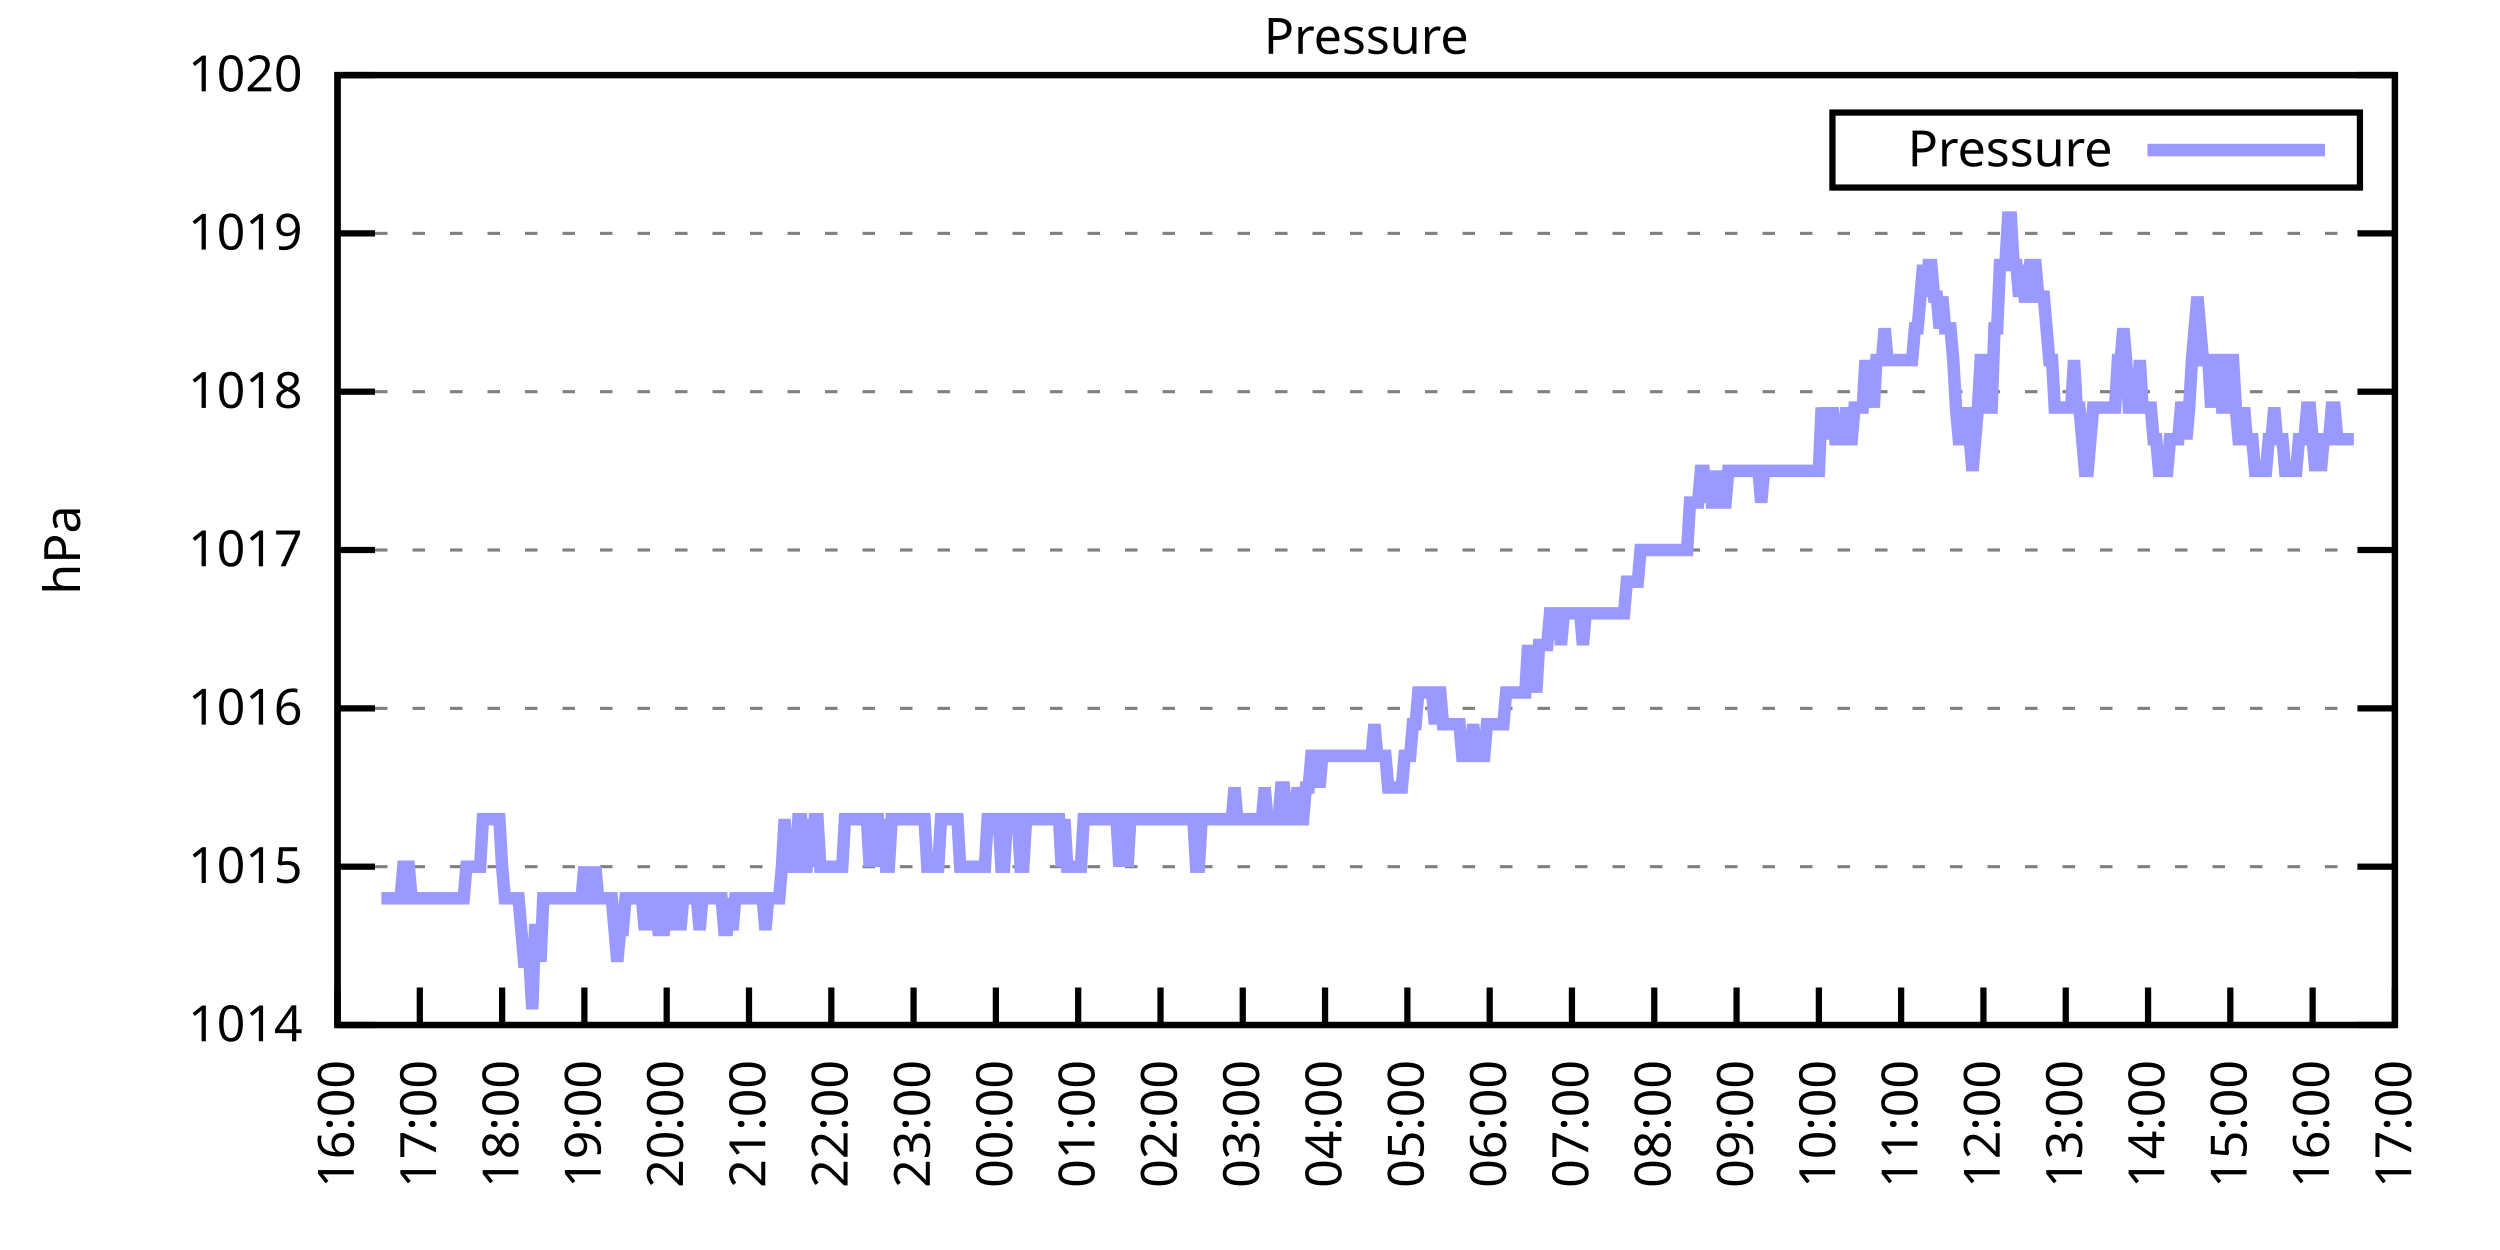
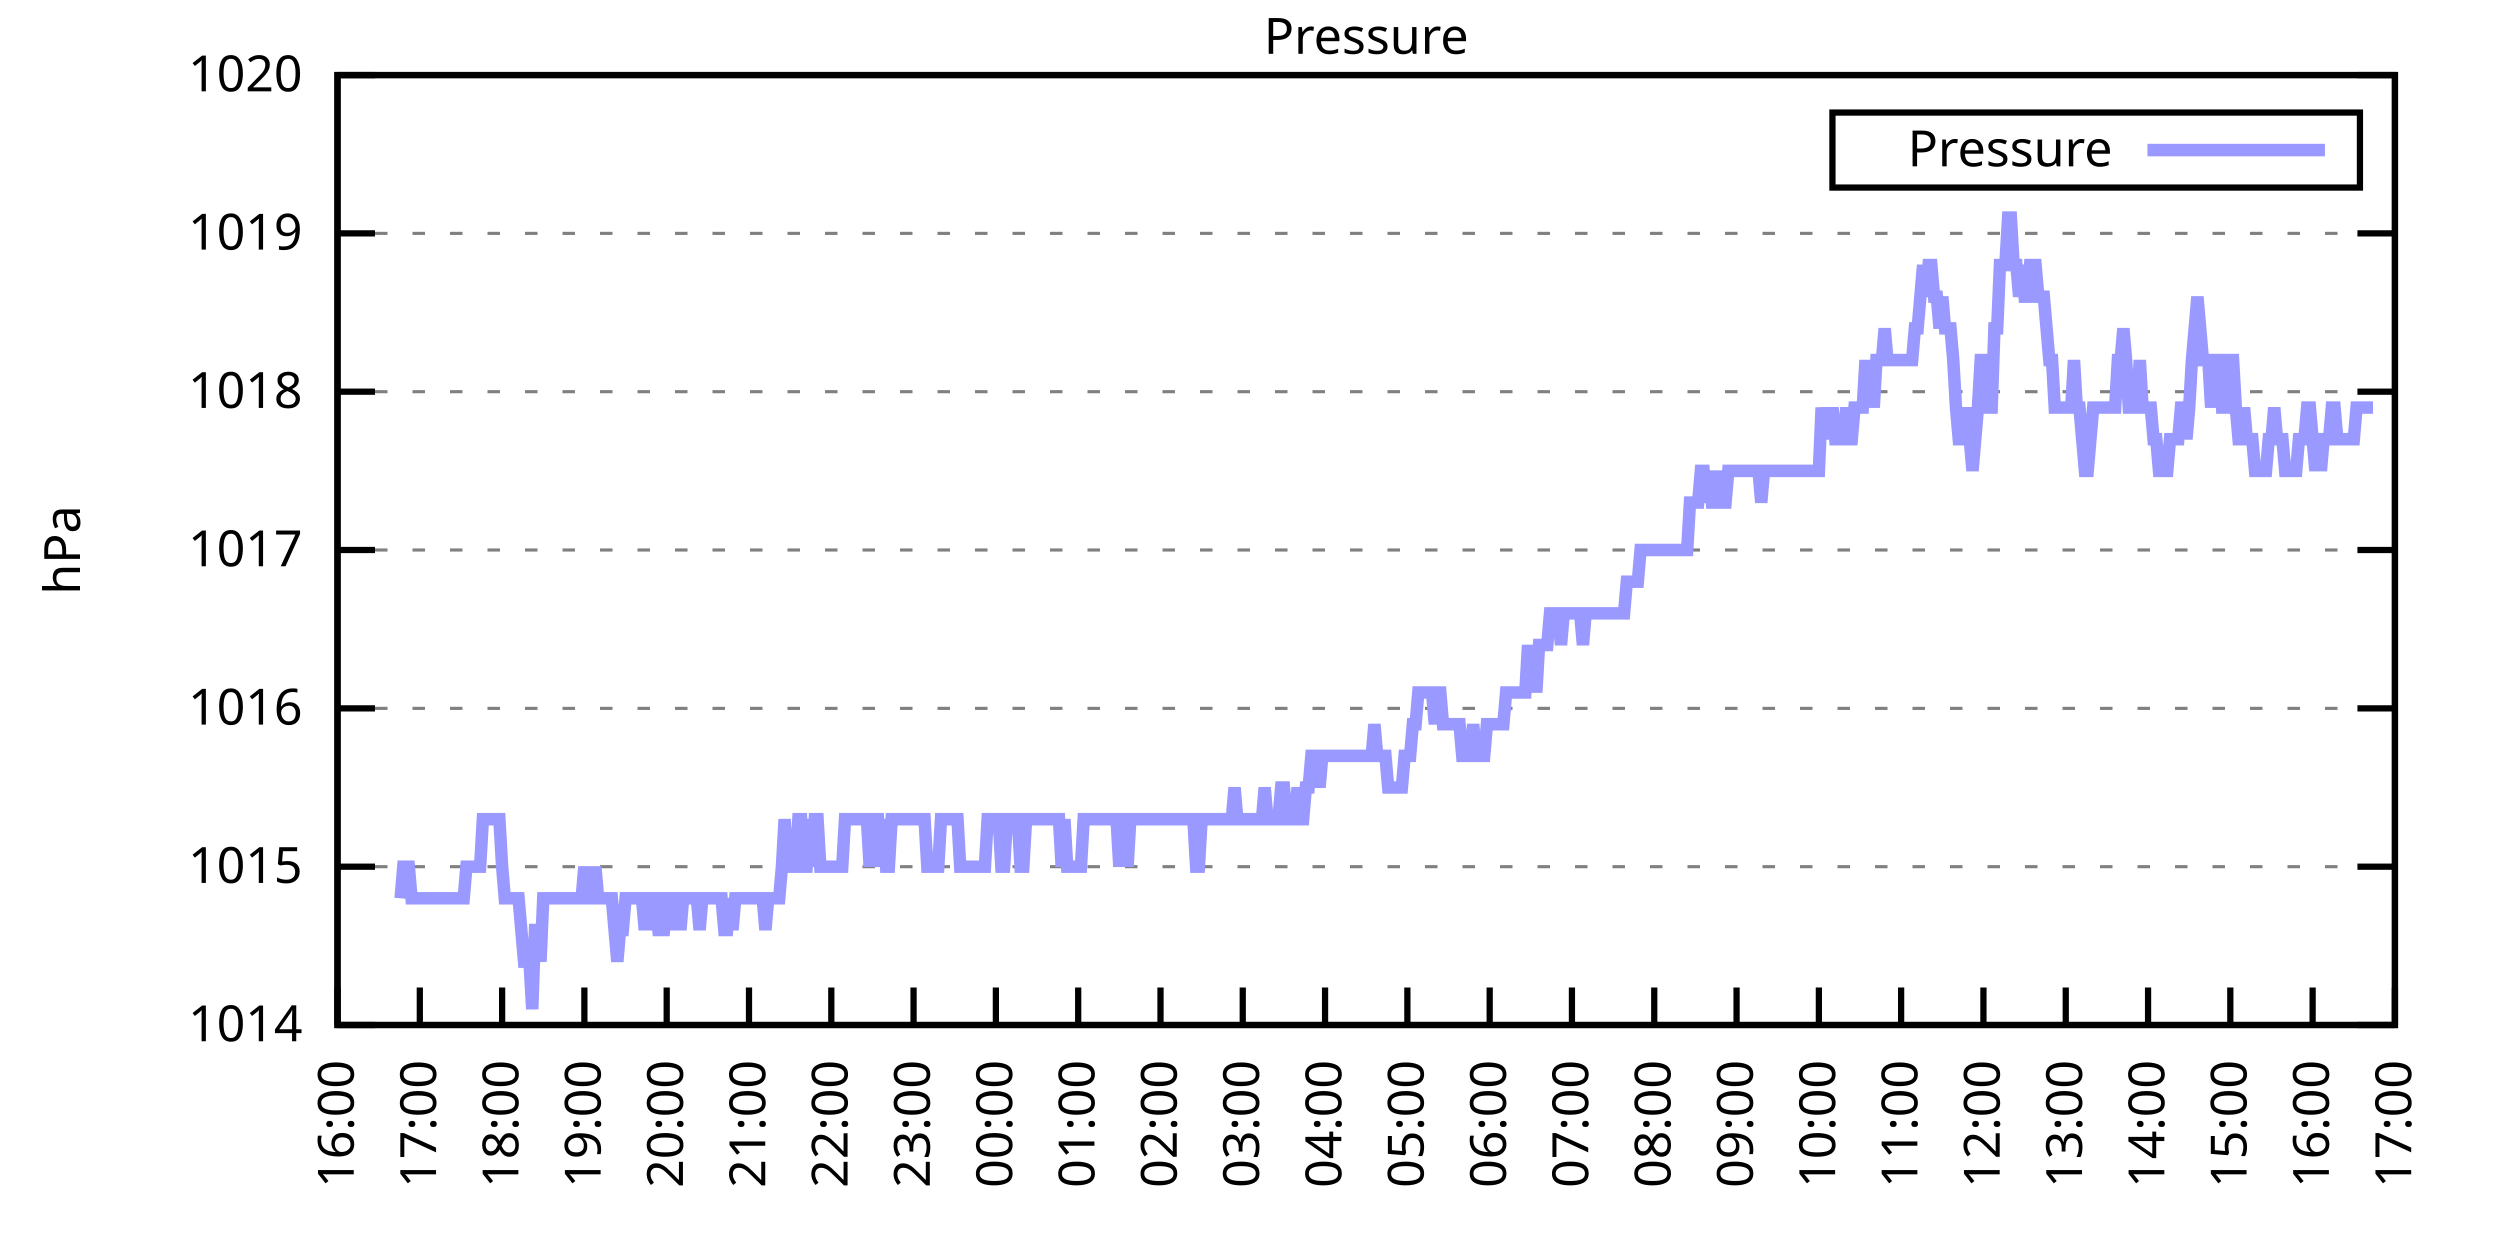
<svg xmlns="http://www.w3.org/2000/svg" xmlns:xlink="http://www.w3.org/1999/xlink" width="400" height="200" viewBox="0 0 400 200">
  <g id="gnuplot_canvas">
    <rect x="0" y="0" width="400" height="200" fill="none" />
    <defs>
      <circle id="gpDot" r="0.5" stroke-width="0.5" stroke="currentColor" />
      <path id="gpPt0" stroke-width="0.333" stroke="currentColor" d="M-1,0 h2 M0,-1 v2" />
      <path id="gpPt1" stroke-width="0.333" stroke="currentColor" d="M-1,-1 L1,1 M1,-1 L-1,1" />
      <path id="gpPt2" stroke-width="0.333" stroke="currentColor" d="M-1,0 L1,0 M0,-1 L0,1 M-1,-1 L1,1 M-1,1 L1,-1" />
      <rect id="gpPt3" stroke-width="0.333" stroke="currentColor" x="-1" y="-1" width="2" height="2" />
      <rect id="gpPt4" stroke-width="0.333" stroke="currentColor" fill="currentColor" x="-1" y="-1" width="2" height="2" />
      <circle id="gpPt5" stroke-width="0.333" stroke="currentColor" cx="0" cy="0" r="1" />
      <use xlink:href="#gpPt5" id="gpPt6" fill="currentColor" stroke="none" />
      <path id="gpPt7" stroke-width="0.333" stroke="currentColor" d="M0,-1.33 L-1.33,0.67 L1.33,0.67 z" />
      <use xlink:href="#gpPt7" id="gpPt8" fill="currentColor" stroke="none" />
      <use xlink:href="#gpPt7" id="gpPt9" stroke="currentColor" transform="rotate(180)" />
      <use xlink:href="#gpPt9" id="gpPt10" fill="currentColor" stroke="none" />
      <use xlink:href="#gpPt3" id="gpPt11" stroke="currentColor" transform="rotate(45)" />
      <use xlink:href="#gpPt11" id="gpPt12" fill="currentColor" stroke="none" />
      <path id="gpPt13" stroke-width="0.333" stroke="currentColor" d="M0,1.330 L1.265,0.411 L0.782,-1.067 L-0.782,-1.076 L-1.265,0.411 z" />
      <use xlink:href="#gpPt13" id="gpPt14" fill="currentColor" stroke="none" />
      <filter id="textbox" filterUnits="objectBoundingBox" x="0" y="0" height="1" width="1">
        <feFlood flood-color="white" flood-opacity="1" result="bgnd" />
        <feComposite in="SourceGraphic" in2="bgnd" operator="atop" />
      </filter>
      <filter id="greybox" filterUnits="objectBoundingBox" x="0" y="0" height="1" width="1">
        <feFlood flood-color="lightgrey" flood-opacity="1" result="grey" />
        <feComposite in="SourceGraphic" in2="grey" operator="atop" />
      </filter>
    </defs>
    <g fill="none" color="white" stroke="currentColor" stroke-width="1.00" stroke-linecap="butt" stroke-linejoin="miter">
</g>
    <g fill="none" color="black" stroke="currentColor" stroke-width="1.00" stroke-linecap="butt" stroke-linejoin="miter">
      <g stroke="none" shape-rendering="crispEdges">
        <polygon fill="rgb(255, 255, 255)" points="54.00,164.00 383.18,164.00 383.18,12.02 54.00,12.02 " />
      </g>
    </g>
    <g fill="none" color="black" stroke="currentColor" stroke-width="1.00" stroke-linecap="butt" stroke-linejoin="miter">
</g>
    <g fill="none" color="black" stroke="black" stroke-width="0.50" stroke-linecap="butt" stroke-linejoin="miter">
</g>
    <g fill="none" color="gray" stroke="currentColor" stroke-width="0.50" stroke-linecap="butt" stroke-linejoin="miter">
      <path stroke="gray" stroke-dasharray="2,4" class="gridline" d="M54.00,164.00 L383.19,164.00  " />
    </g>
    <g fill="none" color="gray" stroke="gray" stroke-width="1.00" stroke-linecap="butt" stroke-linejoin="miter">
</g>
    <g fill="none" color="black" stroke="currentColor" stroke-width="1.00" stroke-linecap="butt" stroke-linejoin="miter">
      <path stroke="black" d="M54.00,164.00 L60.00,164.00 M383.19,164.00 L377.19,164.00  " />
      <g transform="translate(48.40,166.60)" stroke="none" fill="black" font-family="Sans" font-size="8.00" text-anchor="end">
        <text>
          <tspan font-family="Sans"> 1014</tspan>
        </text>
      </g>
    </g>
    <g fill="none" color="black" stroke="currentColor" stroke-width="1.00" stroke-linecap="butt" stroke-linejoin="miter">
</g>
    <g fill="none" color="black" stroke="black" stroke-width="0.50" stroke-linecap="butt" stroke-linejoin="miter">
</g>
    <g fill="none" color="gray" stroke="currentColor" stroke-width="0.50" stroke-linecap="butt" stroke-linejoin="miter">
      <path stroke="gray" stroke-dasharray="2,4" class="gridline" d="M54.00,138.67 L383.19,138.67  " />
    </g>
    <g fill="none" color="gray" stroke="gray" stroke-width="1.00" stroke-linecap="butt" stroke-linejoin="miter">
</g>
    <g fill="none" color="black" stroke="currentColor" stroke-width="1.00" stroke-linecap="butt" stroke-linejoin="miter">
      <path stroke="black" d="M54.00,138.67 L60.00,138.67 M383.19,138.67 L377.19,138.67  " />
      <g transform="translate(48.40,141.27)" stroke="none" fill="black" font-family="Sans" font-size="8.00" text-anchor="end">
        <text>
          <tspan font-family="Sans"> 1015</tspan>
        </text>
      </g>
    </g>
    <g fill="none" color="black" stroke="currentColor" stroke-width="1.00" stroke-linecap="butt" stroke-linejoin="miter">
</g>
    <g fill="none" color="black" stroke="black" stroke-width="0.50" stroke-linecap="butt" stroke-linejoin="miter">
</g>
    <g fill="none" color="gray" stroke="currentColor" stroke-width="0.50" stroke-linecap="butt" stroke-linejoin="miter">
      <path stroke="gray" stroke-dasharray="2,4" class="gridline" d="M54.00,113.34 L383.19,113.34  " />
    </g>
    <g fill="none" color="gray" stroke="gray" stroke-width="1.00" stroke-linecap="butt" stroke-linejoin="miter">
</g>
    <g fill="none" color="black" stroke="currentColor" stroke-width="1.00" stroke-linecap="butt" stroke-linejoin="miter">
      <path stroke="black" d="M54.00,113.34 L60.00,113.34 M383.19,113.34 L377.19,113.34  " />
      <g transform="translate(48.40,115.94)" stroke="none" fill="black" font-family="Sans" font-size="8.00" text-anchor="end">
        <text>
          <tspan font-family="Sans"> 1016</tspan>
        </text>
      </g>
    </g>
    <g fill="none" color="black" stroke="currentColor" stroke-width="1.00" stroke-linecap="butt" stroke-linejoin="miter">
</g>
    <g fill="none" color="black" stroke="black" stroke-width="0.50" stroke-linecap="butt" stroke-linejoin="miter">
</g>
    <g fill="none" color="gray" stroke="currentColor" stroke-width="0.50" stroke-linecap="butt" stroke-linejoin="miter">
      <path stroke="gray" stroke-dasharray="2,4" class="gridline" d="M54.00,88.00 L383.19,88.00  " />
    </g>
    <g fill="none" color="gray" stroke="gray" stroke-width="1.00" stroke-linecap="butt" stroke-linejoin="miter">
</g>
    <g fill="none" color="black" stroke="currentColor" stroke-width="1.00" stroke-linecap="butt" stroke-linejoin="miter">
      <path stroke="black" d="M54.00,88.00 L60.00,88.00 M383.19,88.00 L377.19,88.00  " />
      <g transform="translate(48.40,90.60)" stroke="none" fill="black" font-family="Sans" font-size="8.00" text-anchor="end">
        <text>
          <tspan font-family="Sans"> 1017</tspan>
        </text>
      </g>
    </g>
    <g fill="none" color="black" stroke="currentColor" stroke-width="1.00" stroke-linecap="butt" stroke-linejoin="miter">
</g>
    <g fill="none" color="black" stroke="black" stroke-width="0.50" stroke-linecap="butt" stroke-linejoin="miter">
</g>
    <g fill="none" color="gray" stroke="currentColor" stroke-width="0.50" stroke-linecap="butt" stroke-linejoin="miter">
      <path stroke="gray" stroke-dasharray="2,4" class="gridline" d="M54.00,62.67 L383.19,62.67  " />
    </g>
    <g fill="none" color="gray" stroke="gray" stroke-width="1.00" stroke-linecap="butt" stroke-linejoin="miter">
</g>
    <g fill="none" color="black" stroke="currentColor" stroke-width="1.00" stroke-linecap="butt" stroke-linejoin="miter">
      <path stroke="black" d="M54.00,62.67 L60.00,62.67 M383.19,62.67 L377.19,62.67  " />
      <g transform="translate(48.40,65.27)" stroke="none" fill="black" font-family="Sans" font-size="8.00" text-anchor="end">
        <text>
          <tspan font-family="Sans"> 1018</tspan>
        </text>
      </g>
    </g>
    <g fill="none" color="black" stroke="currentColor" stroke-width="1.00" stroke-linecap="butt" stroke-linejoin="miter">
</g>
    <g fill="none" color="black" stroke="black" stroke-width="0.50" stroke-linecap="butt" stroke-linejoin="miter">
</g>
    <g fill="none" color="gray" stroke="currentColor" stroke-width="0.50" stroke-linecap="butt" stroke-linejoin="miter">
      <path stroke="gray" stroke-dasharray="2,4" class="gridline" d="M54.00,37.34 L383.19,37.34  " />
    </g>
    <g fill="none" color="gray" stroke="gray" stroke-width="1.00" stroke-linecap="butt" stroke-linejoin="miter">
</g>
    <g fill="none" color="black" stroke="currentColor" stroke-width="1.00" stroke-linecap="butt" stroke-linejoin="miter">
      <path stroke="black" d="M54.00,37.34 L60.00,37.34 M383.19,37.34 L377.19,37.34  " />
      <g transform="translate(48.40,39.94)" stroke="none" fill="black" font-family="Sans" font-size="8.00" text-anchor="end">
        <text>
          <tspan font-family="Sans"> 1019</tspan>
        </text>
      </g>
    </g>
    <g fill="none" color="black" stroke="currentColor" stroke-width="1.00" stroke-linecap="butt" stroke-linejoin="miter">
</g>
    <g fill="none" color="black" stroke="black" stroke-width="0.50" stroke-linecap="butt" stroke-linejoin="miter">
</g>
    <g fill="none" color="gray" stroke="currentColor" stroke-width="0.50" stroke-linecap="butt" stroke-linejoin="miter">
      <path stroke="gray" stroke-dasharray="2,4" class="gridline" d="M54.00,12.01 L383.19,12.01  " />
    </g>
    <g fill="none" color="gray" stroke="gray" stroke-width="1.00" stroke-linecap="butt" stroke-linejoin="miter">
</g>
    <g fill="none" color="black" stroke="currentColor" stroke-width="1.00" stroke-linecap="butt" stroke-linejoin="miter">
      <path stroke="black" d="M54.00,12.01 L60.00,12.01 M383.19,12.01 L377.19,12.01  " />
      <g transform="translate(48.40,14.61)" stroke="none" fill="black" font-family="Sans" font-size="8.00" text-anchor="end">
        <text>
          <tspan font-family="Sans"> 1020</tspan>
        </text>
      </g>
    </g>
    <g fill="none" color="black" stroke="currentColor" stroke-width="1.00" stroke-linecap="butt" stroke-linejoin="miter">
      <path stroke="black" d="M54.00,164.00 L54.00,158.00  " />
      <g transform="translate(56.60,169.60) rotate(270.00)" stroke="none" fill="black" font-family="Sans" font-size="8.00" text-anchor="end">
        <text>
          <tspan font-family="Sans">16:00</tspan>
        </text>
      </g>
    </g>
    <g fill="none" color="black" stroke="currentColor" stroke-width="1.00" stroke-linecap="butt" stroke-linejoin="miter">
      <path stroke="black" d="M67.17,164.00 L67.17,158.00  " />
      <g transform="translate(69.77,169.60) rotate(270.00)" stroke="none" fill="black" font-family="Sans" font-size="8.00" text-anchor="end">
        <text>
          <tspan font-family="Sans">17:00</tspan>
        </text>
      </g>
    </g>
    <g fill="none" color="black" stroke="currentColor" stroke-width="1.00" stroke-linecap="butt" stroke-linejoin="miter">
      <path stroke="black" d="M80.34,164.00 L80.34,158.00  " />
      <g transform="translate(82.94,169.60) rotate(270.00)" stroke="none" fill="black" font-family="Sans" font-size="8.00" text-anchor="end">
        <text>
          <tspan font-family="Sans">18:00</tspan>
        </text>
      </g>
    </g>
    <g fill="none" color="black" stroke="currentColor" stroke-width="1.00" stroke-linecap="butt" stroke-linejoin="miter">
      <path stroke="black" d="M93.50,164.00 L93.50,158.00  " />
      <g transform="translate(96.10,169.60) rotate(270.00)" stroke="none" fill="black" font-family="Sans" font-size="8.00" text-anchor="end">
        <text>
          <tspan font-family="Sans">19:00</tspan>
        </text>
      </g>
    </g>
    <g fill="none" color="black" stroke="currentColor" stroke-width="1.00" stroke-linecap="butt" stroke-linejoin="miter">
      <path stroke="black" d="M106.67,164.00 L106.67,158.00  " />
      <g transform="translate(109.27,169.60) rotate(270.00)" stroke="none" fill="black" font-family="Sans" font-size="8.00" text-anchor="end">
        <text>
          <tspan font-family="Sans">20:00</tspan>
        </text>
      </g>
    </g>
    <g fill="none" color="black" stroke="currentColor" stroke-width="1.00" stroke-linecap="butt" stroke-linejoin="miter">
      <path stroke="black" d="M119.84,164.00 L119.84,158.00  " />
      <g transform="translate(122.44,169.60) rotate(270.00)" stroke="none" fill="black" font-family="Sans" font-size="8.00" text-anchor="end">
        <text>
          <tspan font-family="Sans">21:00</tspan>
        </text>
      </g>
    </g>
    <g fill="none" color="black" stroke="currentColor" stroke-width="1.00" stroke-linecap="butt" stroke-linejoin="miter">
      <path stroke="black" d="M133.01,164.00 L133.01,158.00  " />
      <g transform="translate(135.61,169.60) rotate(270.00)" stroke="none" fill="black" font-family="Sans" font-size="8.00" text-anchor="end">
        <text>
          <tspan font-family="Sans">22:00</tspan>
        </text>
      </g>
    </g>
    <g fill="none" color="black" stroke="currentColor" stroke-width="1.00" stroke-linecap="butt" stroke-linejoin="miter">
      <path stroke="black" d="M146.17,164.00 L146.17,158.00  " />
      <g transform="translate(148.77,169.60) rotate(270.00)" stroke="none" fill="black" font-family="Sans" font-size="8.00" text-anchor="end">
        <text>
          <tspan font-family="Sans">23:00</tspan>
        </text>
      </g>
    </g>
    <g fill="none" color="black" stroke="currentColor" stroke-width="1.00" stroke-linecap="butt" stroke-linejoin="miter">
      <path stroke="black" d="M159.34,164.00 L159.34,158.00  " />
      <g transform="translate(161.94,169.60) rotate(270.00)" stroke="none" fill="black" font-family="Sans" font-size="8.00" text-anchor="end">
        <text>
          <tspan font-family="Sans">00:00</tspan>
        </text>
      </g>
    </g>
    <g fill="none" color="black" stroke="currentColor" stroke-width="1.00" stroke-linecap="butt" stroke-linejoin="miter">
      <path stroke="black" d="M172.51,164.00 L172.51,158.00  " />
      <g transform="translate(175.11,169.60) rotate(270.00)" stroke="none" fill="black" font-family="Sans" font-size="8.00" text-anchor="end">
        <text>
          <tspan font-family="Sans">01:00</tspan>
        </text>
      </g>
    </g>
    <g fill="none" color="black" stroke="currentColor" stroke-width="1.00" stroke-linecap="butt" stroke-linejoin="miter">
      <path stroke="black" d="M185.68,164.00 L185.68,158.00  " />
      <g transform="translate(188.28,169.60) rotate(270.00)" stroke="none" fill="black" font-family="Sans" font-size="8.00" text-anchor="end">
        <text>
          <tspan font-family="Sans">02:00</tspan>
        </text>
      </g>
    </g>
    <g fill="none" color="black" stroke="currentColor" stroke-width="1.00" stroke-linecap="butt" stroke-linejoin="miter">
      <path stroke="black" d="M198.84,164.00 L198.84,158.00  " />
      <g transform="translate(201.44,169.60) rotate(270.00)" stroke="none" fill="black" font-family="Sans" font-size="8.00" text-anchor="end">
        <text>
          <tspan font-family="Sans">03:00</tspan>
        </text>
      </g>
    </g>
    <g fill="none" color="black" stroke="currentColor" stroke-width="1.00" stroke-linecap="butt" stroke-linejoin="miter">
      <path stroke="black" d="M212.01,164.00 L212.01,158.00  " />
      <g transform="translate(214.61,169.60) rotate(270.00)" stroke="none" fill="black" font-family="Sans" font-size="8.00" text-anchor="end">
        <text>
          <tspan font-family="Sans">04:00</tspan>
        </text>
      </g>
    </g>
    <g fill="none" color="black" stroke="currentColor" stroke-width="1.00" stroke-linecap="butt" stroke-linejoin="miter">
      <path stroke="black" d="M225.18,164.00 L225.18,158.00  " />
      <g transform="translate(227.78,169.60) rotate(270.00)" stroke="none" fill="black" font-family="Sans" font-size="8.00" text-anchor="end">
        <text>
          <tspan font-family="Sans">05:00</tspan>
        </text>
      </g>
    </g>
    <g fill="none" color="black" stroke="currentColor" stroke-width="1.00" stroke-linecap="butt" stroke-linejoin="miter">
      <path stroke="black" d="M238.35,164.00 L238.35,158.00  " />
      <g transform="translate(240.95,169.60) rotate(270.00)" stroke="none" fill="black" font-family="Sans" font-size="8.00" text-anchor="end">
        <text>
          <tspan font-family="Sans">06:00</tspan>
        </text>
      </g>
    </g>
    <g fill="none" color="black" stroke="currentColor" stroke-width="1.00" stroke-linecap="butt" stroke-linejoin="miter">
      <path stroke="black" d="M251.51,164.00 L251.51,158.00  " />
      <g transform="translate(254.11,169.60) rotate(270.00)" stroke="none" fill="black" font-family="Sans" font-size="8.00" text-anchor="end">
        <text>
          <tspan font-family="Sans">07:00</tspan>
        </text>
      </g>
    </g>
    <g fill="none" color="black" stroke="currentColor" stroke-width="1.00" stroke-linecap="butt" stroke-linejoin="miter">
      <path stroke="black" d="M264.68,164.00 L264.68,158.00  " />
      <g transform="translate(267.28,169.60) rotate(270.00)" stroke="none" fill="black" font-family="Sans" font-size="8.00" text-anchor="end">
        <text>
          <tspan font-family="Sans">08:00</tspan>
        </text>
      </g>
    </g>
    <g fill="none" color="black" stroke="currentColor" stroke-width="1.00" stroke-linecap="butt" stroke-linejoin="miter">
      <path stroke="black" d="M277.85,164.00 L277.85,158.00  " />
      <g transform="translate(280.45,169.60) rotate(270.00)" stroke="none" fill="black" font-family="Sans" font-size="8.00" text-anchor="end">
        <text>
          <tspan font-family="Sans">09:00</tspan>
        </text>
      </g>
    </g>
    <g fill="none" color="black" stroke="currentColor" stroke-width="1.00" stroke-linecap="butt" stroke-linejoin="miter">
      <path stroke="black" d="M291.02,164.00 L291.02,158.00  " />
      <g transform="translate(293.62,169.60) rotate(270.00)" stroke="none" fill="black" font-family="Sans" font-size="8.00" text-anchor="end">
        <text>
          <tspan font-family="Sans">10:00</tspan>
        </text>
      </g>
    </g>
    <g fill="none" color="black" stroke="currentColor" stroke-width="1.00" stroke-linecap="butt" stroke-linejoin="miter">
      <path stroke="black" d="M304.18,164.00 L304.18,158.00  " />
      <g transform="translate(306.78,169.60) rotate(270.00)" stroke="none" fill="black" font-family="Sans" font-size="8.00" text-anchor="end">
        <text>
          <tspan font-family="Sans">11:00</tspan>
        </text>
      </g>
    </g>
    <g fill="none" color="black" stroke="currentColor" stroke-width="1.00" stroke-linecap="butt" stroke-linejoin="miter">
      <path stroke="black" d="M317.35,164.00 L317.35,158.00  " />
      <g transform="translate(319.95,169.60) rotate(270.00)" stroke="none" fill="black" font-family="Sans" font-size="8.00" text-anchor="end">
        <text>
          <tspan font-family="Sans">12:00</tspan>
        </text>
      </g>
    </g>
    <g fill="none" color="black" stroke="currentColor" stroke-width="1.00" stroke-linecap="butt" stroke-linejoin="miter">
      <path stroke="black" d="M330.52,164.00 L330.52,158.00  " />
      <g transform="translate(333.12,169.60) rotate(270.00)" stroke="none" fill="black" font-family="Sans" font-size="8.00" text-anchor="end">
        <text>
          <tspan font-family="Sans">13:00</tspan>
        </text>
      </g>
    </g>
    <g fill="none" color="black" stroke="currentColor" stroke-width="1.00" stroke-linecap="butt" stroke-linejoin="miter">
      <path stroke="black" d="M343.69,164.00 L343.69,158.00  " />
      <g transform="translate(346.29,169.60) rotate(270.00)" stroke="none" fill="black" font-family="Sans" font-size="8.00" text-anchor="end">
        <text>
          <tspan font-family="Sans">14:00</tspan>
        </text>
      </g>
    </g>
    <g fill="none" color="black" stroke="currentColor" stroke-width="1.00" stroke-linecap="butt" stroke-linejoin="miter">
      <path stroke="black" d="M356.85,164.00 L356.85,158.00  " />
      <g transform="translate(359.45,169.60) rotate(270.00)" stroke="none" fill="black" font-family="Sans" font-size="8.00" text-anchor="end">
        <text>
          <tspan font-family="Sans">15:00</tspan>
        </text>
      </g>
    </g>
    <g fill="none" color="black" stroke="currentColor" stroke-width="1.00" stroke-linecap="butt" stroke-linejoin="miter">
      <path stroke="black" d="M370.02,164.00 L370.02,158.00  " />
      <g transform="translate(372.62,169.60) rotate(270.00)" stroke="none" fill="black" font-family="Sans" font-size="8.00" text-anchor="end">
        <text>
          <tspan font-family="Sans">16:00</tspan>
        </text>
      </g>
    </g>
    <g fill="none" color="black" stroke="currentColor" stroke-width="1.00" stroke-linecap="butt" stroke-linejoin="miter">
      <path stroke="black" d="M383.19,164.00 L383.19,158.00  " />
      <g transform="translate(385.79,169.60) rotate(270.00)" stroke="none" fill="black" font-family="Sans" font-size="8.00" text-anchor="end">
        <text>
          <tspan font-family="Sans">17:00</tspan>
        </text>
      </g>
    </g>
    <g fill="none" color="black" stroke="currentColor" stroke-width="1.00" stroke-linecap="butt" stroke-linejoin="miter">
</g>
    <g fill="none" color="black" stroke="currentColor" stroke-width="1.00" stroke-linecap="butt" stroke-linejoin="miter">
      <path stroke="black" d="M54.00,12.01 L54.00,164.00 L383.19,164.00 L383.19,12.01 L54.00,12.01 Z  " />
    </g>
    <g fill="none" color="black" stroke="currentColor" stroke-width="1.00" stroke-linecap="butt" stroke-linejoin="miter">
</g>
    <g fill="none" color="black" stroke="currentColor" stroke-width="1.00" stroke-linecap="butt" stroke-linejoin="miter">
      <path stroke="black" d="M293.19,30.01 L293.19,18.01 L377.59,18.01 L377.59,30.01 L293.19,30.01 Z  " />
    </g>
    <g id="Pressure_plot_1">
      <g fill="none" color="white" stroke="black" stroke-width="2.00" stroke-linecap="butt" stroke-linejoin="miter">
</g>
      <g fill="none" color="black" stroke="currentColor" stroke-width="2.00" stroke-linecap="butt" stroke-linejoin="miter">
        <g transform="translate(337.99,26.61)" stroke="none" fill="black" font-family="Sans" font-size="8.00" text-anchor="end">
          <text>
            <tspan font-family="Sans">Pressure</tspan>
          </text>
        </g>
      </g>
      <g fill="none" color="black" stroke="currentColor" stroke-width="2.00" stroke-linecap="butt" stroke-linejoin="miter">
-         <path stroke="rgb(153, 153, 255)" d="M343.59,24.01 L371.99,24.01 M61.02,143.73 L61.46,143.73 L61.90,143.73 L62.34,143.73 L62.78,143.73 L63.22,143.73   L63.66,143.73 L64.10,143.73 L64.53,138.67 L64.97,138.67 L65.41,138.67 L65.85,143.73 L66.29,143.73 L66.73,143.73   L67.17,143.73 L67.61,143.73 L68.05,143.73 L68.48,143.73 L68.92,143.73 L69.36,143.73 L69.80,143.73 L70.24,143.73   L70.68,143.73 L71.12,143.73 L71.56,143.73 L72.00,143.73 L72.43,143.73 L72.87,143.73 L73.31,143.73 L73.75,143.73   L74.19,143.73 L74.63,138.67 L75.07,138.67 L75.51,138.67 L75.95,138.67 L76.38,138.67 L76.82,138.67 L77.26,131.07   L77.70,131.07 L78.14,131.07 L78.58,131.07 L79.02,131.07 L79.46,131.07 L79.90,131.07 L80.34,138.67 L80.77,143.73   L81.21,143.73 L81.65,143.73 L82.09,143.73 L82.53,143.73 L82.97,143.73 L83.41,148.80 L83.85,153.87 L84.29,153.87   L84.72,153.87 L85.16,161.47 L85.60,148.80 L86.04,148.80 L86.48,153.87 L86.92,143.73 L87.36,143.73 L87.80,143.73   L88.24,143.73 L88.67,143.73 L89.11,143.73 L89.55,143.73 L89.99,143.73 L90.43,143.73 L90.87,143.73 L91.31,143.73   L91.75,143.73 L92.19,143.73 L92.62,143.73 L93.06,143.73 L93.50,138.67 L93.94,143.73 L94.38,143.73 L94.82,143.73   L95.26,138.67 L95.70,143.73 L96.14,143.73 L96.58,143.73 L97.01,143.73 L97.45,143.73 L97.89,143.73 L98.33,148.80   L98.77,153.87 L99.21,148.80 L99.65,148.80 L100.09,143.73 L100.53,143.73 L100.96,143.73 L101.40,143.73 L101.84,143.73   L102.28,143.73 L102.72,143.73 L103.16,148.80 L103.60,143.73 L104.04,148.80 L104.48,143.73 L104.91,143.73 L105.35,148.80   L105.79,148.80 L106.23,148.80 L106.67,143.73 L107.11,143.73 L107.55,143.73 L107.99,148.80 L108.43,143.73 L108.87,148.80   L109.30,143.73 L109.74,143.73 L110.18,143.73 L110.62,143.73 L111.06,143.73 L111.50,143.73 L111.94,148.80 L112.38,143.73   L112.82,143.73 L113.25,143.73 L113.69,143.73 L114.13,143.73 L114.57,143.73 L115.01,143.73 L115.45,143.73 L115.89,148.80   L116.33,148.80 L116.77,143.73 L117.20,148.80 L117.64,143.73 L118.08,143.73 L118.52,143.73 L118.96,143.73 L119.40,143.73   L119.84,143.73 L120.28,143.73 L120.72,143.73 L121.15,143.73 L121.59,143.73 L122.03,143.73 L122.47,148.80 L122.91,143.73   L123.35,143.73 L123.79,143.73 L124.23,143.73 L124.67,143.73 L125.11,138.67 L125.54,131.07 L125.98,138.67 L126.42,138.67   L126.86,138.67 L127.30,138.67 L127.74,131.07 L128.18,131.07 L128.62,138.67 L129.06,138.67 L129.49,131.07 L129.93,138.67   L130.37,131.07 L130.81,131.07 L131.25,138.67 L131.69,138.67 L132.13,138.67 L132.57,138.67 L133.01,138.67 L133.44,138.67   L133.88,138.67 L134.32,138.67 L134.76,138.67 L135.20,131.07 L135.64,131.07 L136.08,131.07 L136.52,131.07 L136.96,131.07   L137.39,131.07 L137.83,131.07 L138.27,131.07 L138.71,131.07 L139.15,138.67 L139.59,131.07 L140.03,131.07 L140.47,131.07   L140.91,138.67 L141.35,131.07 L141.78,138.67 L142.22,138.67 L142.66,131.07 L143.10,131.07 L143.54,131.07 L143.98,131.07   L144.42,131.07 L144.86,131.07 L145.30,131.07 L145.73,131.07 L146.17,131.07 L146.61,131.07 L147.05,131.07 L147.49,131.07   L147.93,131.07 L148.37,138.67 L148.81,138.67 L149.25,138.67 L149.68,138.67 L150.12,138.67 L150.56,131.07 L151.00,131.07   L151.44,131.07 L151.88,131.07 L152.32,131.07 L152.76,131.07 L153.20,131.07 L153.63,138.67 L154.07,138.67 L154.51,138.67   L154.95,138.67 L155.39,138.67 L155.83,138.67 L156.27,138.67 L156.71,138.67 L157.15,138.67 L157.59,138.67 L158.02,131.07   L158.46,131.07 L158.90,131.07 L159.34,131.07 L159.78,131.07 L160.22,138.67 L160.66,138.67 L161.10,131.07 L161.54,131.07   L161.97,131.07 L162.41,131.07 L162.85,131.07 L163.29,138.67 L163.73,138.67 L164.17,131.07 L164.61,131.07 L165.05,131.07   L165.49,131.07 L165.92,131.07 L166.36,131.07 L166.80,131.07 L167.24,131.07 L167.68,131.07 L168.12,131.07 L168.56,131.07   L169.00,131.07 L169.44,131.07 L169.87,138.67 L170.31,131.07 L170.75,138.67 L171.19,138.67 L171.63,138.67 L172.07,138.67   L172.51,138.67 L172.95,138.67 L173.39,131.07 L173.83,131.07 L174.26,131.07 L174.70,131.07 L175.14,131.07 L175.58,131.07   L176.02,131.07 L176.46,131.07 L176.90,131.07 L177.34,131.07 L177.78,131.07 L178.21,131.07 L178.65,131.07 L179.09,138.67   L179.53,131.07 L179.97,131.07 L180.41,138.67 L180.85,131.07 L181.29,131.07 L181.73,131.07 L182.16,131.07 L182.60,131.07   L183.04,131.07 L183.48,131.07 L183.92,131.07 L184.36,131.07 L184.80,131.07 L185.24,131.07 L185.68,131.07 L186.11,131.07   L186.55,131.07 L186.99,131.07 L187.43,131.07 L187.87,131.07 L188.31,131.07 L188.75,131.07 L189.19,131.07 L189.63,131.07   L190.07,131.07 L190.50,131.07 L190.94,131.07 L191.38,138.67 L191.82,138.67 L192.26,131.07 L192.70,131.07 L193.14,131.07   L193.58,131.07 L194.02,131.07 L194.45,131.07 L194.89,131.07 L195.33,131.07 L195.77,131.07 L196.21,131.07 L196.65,131.07   L197.09,131.07 L197.53,126.00 L197.97,131.07 L198.40,131.07 L198.84,131.07 L199.28,131.07 L199.72,131.07 L200.16,131.07   L200.60,131.07 L201.04,131.07 L201.48,131.07 L201.92,131.07 L202.35,126.00 L202.79,131.07 L203.23,131.07 L203.67,131.07   L204.11,131.07 L204.55,131.07 L204.99,126.00 L205.43,126.00 L205.87,131.07 L206.31,131.07 L206.74,131.07 L207.18,131.07   L207.62,126.00 L208.06,131.07 L208.50,131.07 L208.94,126.00 L209.38,126.00 L209.82,120.94 L210.26,120.94 L210.69,120.94   L211.13,126.00 L211.57,120.94 L212.01,120.94 L212.45,120.94 L212.89,120.94 L213.33,120.94 L213.77,120.94 L214.21,120.94   L214.64,120.94 L215.08,120.94 L215.52,120.94 L215.96,120.94 L216.40,120.94 L216.84,120.94 L217.28,120.94 L217.72,120.94   L218.16,120.94 L218.60,120.94 L219.03,120.94 L219.47,120.94 L219.91,115.87 L220.35,120.94 L220.79,120.94 L221.23,120.94   L221.67,120.94 L222.11,126.00 L222.55,126.00 L222.98,126.00 L223.42,126.00 L223.86,126.00 L224.30,126.00 L224.74,120.94   L225.18,120.94 L225.62,120.94 L226.06,115.87 L226.50,115.87 L226.93,110.80 L227.37,110.80 L227.81,110.80 L228.25,110.80   L228.69,110.80 L229.13,110.80 L229.57,115.87 L230.01,110.80 L230.45,110.80 L230.88,115.87 L231.32,115.87 L231.76,115.87   L232.20,115.87 L232.64,115.87 L233.08,115.87 L233.52,115.87 L233.96,120.94 L234.40,120.94 L234.84,120.94 L235.27,120.94   L235.71,115.87 L236.15,120.94 L236.59,120.94 L237.03,120.94 L237.47,120.94 L237.91,115.87 L238.35,115.87 L238.79,115.87   L239.22,115.87 L239.66,115.87 L240.10,115.87 L240.54,115.87 L240.98,110.80 L241.42,110.80 L241.86,110.80 L242.30,110.80   L242.74,110.80 L243.17,110.80 L243.61,110.80 L244.05,110.80 L244.49,103.20 L244.93,110.80 L245.37,103.20 L245.81,110.80   L246.25,103.20 L246.69,103.20 L247.12,103.20 L247.56,103.20 L248.00,98.14 L248.44,98.14 L248.88,98.14 L249.32,98.14   L249.76,103.20 L250.20,98.14 L250.64,98.14 L251.08,98.14 L251.51,98.14 L251.95,98.14 L252.39,98.14 L252.83,98.14   L253.27,103.20 L253.71,98.14 L254.15,98.14 L254.59,98.14 L255.03,98.14 L255.46,98.14 L255.90,98.14 L256.34,98.14   L256.78,98.14 L257.22,98.14 L257.66,98.14 L258.10,98.14 L258.54,98.14 L258.98,98.14 L259.41,98.14 L259.85,98.14   L260.29,93.07 L260.73,93.07 L261.17,93.07 L261.61,93.07 L262.05,93.07 L262.49,88.00 L262.93,88.00 L263.36,88.00   L263.80,88.00 L264.24,88.00 L264.68,88.00 L265.12,88.00 L265.56,88.00 L266.00,88.00 L266.44,88.00 L266.88,88.00   L267.32,88.00 L267.75,88.00 L268.19,88.00 L268.63,88.00 L269.07,88.00 L269.51,88.00 L269.95,88.00 L270.39,80.41   L270.83,80.41 L271.27,80.41 L271.70,80.41 L272.14,75.34 L272.58,75.34 L273.02,80.41 L273.46,75.34 L273.90,80.41   L274.34,80.41 L274.78,80.41 L275.22,75.34 L275.65,80.41 L276.09,80.41 L276.53,75.34 L276.97,75.34 L277.41,75.34   L277.85,75.34 L278.29,75.34 L278.73,75.34 L279.17,75.34 L279.60,75.34 L280.04,75.34 L280.48,75.34 L280.92,75.34   L281.36,75.34 L281.80,80.41 L282.24,75.34 L282.68,75.34 L283.12,75.34 L283.56,75.34 L283.99,75.34 L284.43,75.34   L284.87,75.34 L285.31,75.34 L285.75,75.34 L286.19,75.34 L286.63,75.34 L287.07,75.34 L287.51,75.34 L287.94,75.34   L288.38,75.34 L288.82,75.34 L289.26,75.34 L289.70,75.34 L290.14,75.34 L290.58,75.34 L291.02,75.34 L291.46,65.21   L291.89,70.27 L292.33,65.21 L292.77,70.27 L293.21,65.21 L293.65,70.27 L294.09,70.27 L294.53,70.27 L294.97,70.27   L295.41,65.21 L295.84,70.27 L296.28,70.27 L296.72,65.21 L297.16,65.21 L297.60,65.21 L298.04,65.21 L298.48,57.61   L298.92,65.21 L299.36,57.61 L299.80,65.21 L300.23,57.61 L300.67,57.61 L301.11,57.61 L301.55,52.54 L301.99,57.61   L302.43,57.61 L302.87,57.61 L303.31,57.61 L303.75,57.61 L304.18,57.61 L304.62,57.61 L305.06,57.61 L305.50,57.61   L305.94,57.61 L306.38,52.54 L306.82,52.54 L307.26,47.47 L307.70,42.41 L308.13,47.47 L308.57,42.41 L309.01,42.41   L309.45,47.47 L309.89,47.47 L310.33,52.54 L310.77,47.47 L311.21,52.54 L311.65,52.54 L312.08,52.54 L312.52,57.61   L312.96,65.21 L313.40,70.27 L313.84,70.27 L314.28,70.27 L314.72,65.21 L315.16,70.27 L315.60,75.34 L316.04,70.27   L316.47,65.21 L316.91,57.61 L317.35,57.61 L317.79,57.61 L318.23,65.21 L318.67,65.21 L319.11,52.54 L319.55,52.54   L319.99,42.41 L320.42,42.41 L320.86,42.41 L321.30,34.81 L321.74,34.81 L322.18,42.41 L322.62,42.41 L323.06,47.47   L323.50,42.41 L323.94,47.47 L324.37,47.47 L324.81,42.41 L325.25,42.41 L325.69,42.41 L326.13,47.47 L326.57,47.47   L327.01,47.47 L327.45,52.54 L327.89,57.61 L328.33,57.61 L328.76,65.21 L329.20,65.21 L329.64,65.21 L330.08,65.21   L330.52,65.21 L330.96,65.21 L331.40,65.21 L331.84,57.61 L332.28,65.21 L332.71,65.21 L333.15,70.27 L333.59,75.34   L334.03,75.34 L334.47,70.27 L334.91,65.21 L335.35,65.21 L335.79,65.21 L336.23,65.21 L336.66,65.21 L337.10,65.21   L337.54,65.21 L337.98,65.21 L338.42,65.21 L338.86,57.61 L339.30,57.61 L339.74,52.54 L340.18,57.61 L340.61,65.21   L341.05,65.21 L341.49,65.21 L341.93,65.21 L342.37,57.61 L342.81,65.21 L343.25,65.21 L343.69,65.21 L344.13,65.21   L344.57,70.27 L345.00,70.27 L345.44,75.34 L345.88,75.34 L346.32,75.34 L346.76,75.34 L347.20,70.27 L347.64,70.27   L348.08,70.27 L348.52,70.27 L348.95,65.21 L349.39,65.21 L349.83,70.27 L350.27,65.21 L350.71,57.61 L351.15,52.54   L351.59,47.47 L352.03,52.54 L352.47,57.61 L352.90,57.61 L353.34,57.61 L353.78,65.21 L354.22,57.61 L354.66,57.61   L355.10,57.61 L355.54,65.21 L355.98,65.21 L356.42,65.21 L356.85,57.61 L357.29,57.61 L357.73,65.21 L358.17,70.27   L358.61,70.27 L359.05,65.21 L359.49,70.27 L359.93,70.27 L360.37,70.27 L360.81,75.34 L361.24,75.34 L361.68,75.34   L362.12,75.34 L362.56,75.34 L363.00,70.27 L363.44,70.27 L363.88,65.21 L364.32,70.27 L364.76,70.27 L365.19,70.27   L365.63,75.34 L366.07,75.34 L366.51,75.34 L366.95,75.34 L367.39,75.34 L367.83,70.27 L368.27,70.27 L368.71,70.27   L369.14,65.21 L369.58,65.21 L370.02,70.27 L370.46,75.34 L370.90,70.27 L371.34,75.34 L371.78,70.27 L372.22,70.27   L372.66,70.27 L373.09,65.21 L373.53,65.21 L373.97,70.27 L374.41,70.27 L374.85,70.27 L375.29,70.27 L375.73,70.27   L376.17,70.27 L376.61,70.27  " />
+         <path stroke="rgb(153, 153, 255)" d="M343.59,24.01 L371.99,24.01 M64.10,143.73 L64.53,138.67 L64.97,138.67 L65.41,138.67 L65.85,143.73 L66.29,143.73   L66.73,143.73 L67.17,143.73 L67.61,143.73 L68.05,143.73 L68.48,143.73 L68.92,143.73 L69.36,143.73 L69.80,143.73   L70.24,143.73 L70.68,143.73 L71.12,143.73 L71.56,143.73 L72.00,143.73 L72.43,143.73 L72.87,143.73 L73.31,143.73   L73.75,143.73 L74.19,143.73 L74.63,138.67 L75.07,138.67 L75.51,138.67 L75.95,138.67 L76.38,138.67 L76.82,138.67   L77.26,131.07 L77.70,131.07 L78.14,131.07 L78.58,131.07 L79.02,131.07 L79.46,131.07 L79.90,131.07 L80.34,138.67   L80.77,143.73 L81.21,143.73 L81.65,143.73 L82.09,143.73 L82.53,143.73 L82.97,143.73 L83.41,148.80 L83.85,153.87   L84.29,153.87 L84.72,153.87 L85.16,161.47 L85.60,148.80 L86.04,148.80 L86.48,153.87 L86.92,143.73 L87.36,143.73   L87.80,143.73 L88.24,143.73 L88.67,143.73 L89.11,143.73 L89.55,143.73 L89.99,143.73 L90.43,143.73 L90.87,143.73   L91.31,143.73 L91.75,143.73 L92.19,143.73 L92.62,143.73 L93.06,143.73 L93.50,138.67 L93.94,143.73 L94.38,143.73   L94.82,143.73 L95.26,138.67 L95.70,143.73 L96.14,143.73 L96.58,143.73 L97.01,143.73 L97.45,143.73 L97.89,143.73   L98.33,148.80 L98.77,153.87 L99.21,148.80 L99.65,148.80 L100.09,143.73 L100.53,143.73 L100.96,143.73 L101.40,143.73   L101.84,143.73 L102.28,143.73 L102.72,143.73 L103.16,148.80 L103.60,143.73 L104.04,148.80 L104.48,143.73 L104.91,143.73   L105.35,148.80 L105.79,148.80 L106.23,148.80 L106.67,143.73 L107.11,143.73 L107.55,143.73 L107.99,148.80 L108.43,143.73   L108.87,148.80 L109.30,143.73 L109.74,143.73 L110.18,143.73 L110.62,143.73 L111.06,143.73 L111.50,143.73 L111.94,148.80   L112.38,143.73 L112.82,143.73 L113.25,143.73 L113.69,143.73 L114.13,143.73 L114.57,143.73 L115.01,143.73 L115.45,143.73   L115.89,148.80 L116.33,148.80 L116.77,143.73 L117.20,148.80 L117.64,143.73 L118.08,143.73 L118.52,143.73 L118.96,143.73   L119.40,143.73 L119.84,143.73 L120.28,143.73 L120.72,143.73 L121.15,143.73 L121.59,143.73 L122.03,143.73 L122.47,148.80   L122.91,143.73 L123.35,143.73 L123.79,143.73 L124.23,143.73 L124.67,143.73 L125.11,138.67 L125.54,131.07 L125.98,138.67   L126.42,138.67 L126.86,138.67 L127.30,138.67 L127.74,131.07 L128.18,131.07 L128.62,138.67 L129.06,138.67 L129.49,131.07   L129.93,138.67 L130.37,131.07 L130.81,131.07 L131.25,138.67 L131.69,138.67 L132.13,138.67 L132.57,138.67 L133.01,138.67   L133.44,138.67 L133.88,138.67 L134.32,138.67 L134.76,138.67 L135.20,131.07 L135.64,131.07 L136.08,131.07 L136.52,131.07   L136.96,131.07 L137.39,131.07 L137.83,131.07 L138.27,131.07 L138.71,131.07 L139.15,138.67 L139.59,131.07 L140.03,131.07   L140.47,131.07 L140.91,138.67 L141.35,131.07 L141.78,138.67 L142.22,138.67 L142.66,131.07 L143.10,131.07 L143.54,131.07   L143.98,131.07 L144.42,131.07 L144.86,131.07 L145.30,131.07 L145.73,131.07 L146.17,131.07 L146.61,131.07 L147.05,131.07   L147.49,131.07 L147.93,131.07 L148.37,138.67 L148.81,138.67 L149.25,138.67 L149.68,138.67 L150.12,138.67 L150.56,131.07   L151.00,131.07 L151.44,131.07 L151.88,131.07 L152.32,131.07 L152.76,131.07 L153.20,131.07 L153.63,138.67 L154.07,138.67   L154.51,138.67 L154.95,138.67 L155.39,138.67 L155.83,138.67 L156.27,138.67 L156.71,138.67 L157.15,138.67 L157.59,138.67   L158.02,131.07 L158.46,131.07 L158.90,131.07 L159.34,131.07 L159.78,131.07 L160.22,138.67 L160.66,138.67 L161.10,131.07   L161.54,131.07 L161.97,131.07 L162.41,131.07 L162.85,131.07 L163.29,138.67 L163.73,138.67 L164.17,131.07 L164.61,131.07   L165.05,131.07 L165.49,131.07 L165.92,131.07 L166.36,131.07 L166.80,131.07 L167.24,131.07 L167.68,131.07 L168.12,131.07   L168.56,131.07 L169.00,131.07 L169.44,131.07 L169.87,138.67 L170.31,131.07 L170.75,138.67 L171.19,138.67 L171.63,138.67   L172.07,138.67 L172.51,138.67 L172.95,138.67 L173.39,131.07 L173.83,131.07 L174.26,131.07 L174.70,131.07 L175.14,131.07   L175.58,131.07 L176.02,131.07 L176.46,131.07 L176.90,131.07 L177.34,131.07 L177.78,131.07 L178.21,131.07 L178.65,131.07   L179.09,138.67 L179.53,131.07 L179.97,131.07 L180.41,138.67 L180.85,131.07 L181.29,131.07 L181.73,131.07 L182.16,131.07   L182.60,131.07 L183.04,131.07 L183.48,131.07 L183.92,131.07 L184.36,131.07 L184.80,131.07 L185.24,131.07 L185.68,131.07   L186.11,131.07 L186.55,131.07 L186.99,131.07 L187.43,131.07 L187.87,131.07 L188.31,131.07 L188.75,131.07 L189.19,131.07   L189.63,131.07 L190.07,131.07 L190.50,131.07 L190.94,131.07 L191.38,138.67 L191.82,138.67 L192.26,131.07 L192.70,131.07   L193.14,131.07 L193.58,131.07 L194.02,131.07 L194.45,131.07 L194.89,131.07 L195.33,131.07 L195.77,131.07 L196.21,131.07   L196.65,131.07 L197.09,131.07 L197.53,126.00 L197.97,131.07 L198.40,131.07 L198.84,131.07 L199.28,131.07 L199.72,131.07   L200.16,131.07 L200.60,131.07 L201.04,131.07 L201.48,131.07 L201.92,131.07 L202.35,126.00 L202.79,131.07 L203.23,131.07   L203.67,131.07 L204.11,131.07 L204.55,131.07 L204.99,126.00 L205.43,126.00 L205.87,131.07 L206.31,131.07 L206.74,131.07   L207.18,131.07 L207.62,126.00 L208.06,131.07 L208.50,131.07 L208.94,126.00 L209.38,126.00 L209.82,120.94 L210.26,120.94   L210.69,120.94 L211.13,126.00 L211.57,120.94 L212.01,120.94 L212.45,120.94 L212.89,120.94 L213.33,120.94 L213.77,120.94   L214.21,120.94 L214.64,120.94 L215.08,120.94 L215.52,120.94 L215.96,120.94 L216.40,120.94 L216.84,120.94 L217.28,120.94   L217.72,120.94 L218.16,120.94 L218.60,120.94 L219.03,120.94 L219.47,120.94 L219.91,115.87 L220.35,120.94 L220.79,120.94   L221.23,120.94 L221.67,120.94 L222.11,126.00 L222.55,126.00 L222.98,126.00 L223.42,126.00 L223.86,126.00 L224.30,126.00   L224.74,120.94 L225.18,120.94 L225.62,120.94 L226.06,115.87 L226.50,115.87 L226.93,110.80 L227.37,110.80 L227.81,110.80   L228.25,110.80 L228.69,110.80 L229.13,110.80 L229.57,115.87 L230.01,110.80 L230.45,110.80 L230.88,115.87 L231.32,115.87   L231.76,115.87 L232.20,115.87 L232.64,115.87 L233.08,115.87 L233.52,115.87 L233.96,120.94 L234.40,120.94 L234.84,120.94   L235.27,120.94 L235.71,115.87 L236.15,120.94 L236.59,120.94 L237.03,120.94 L237.47,120.94 L237.91,115.87 L238.35,115.87   L238.79,115.87 L239.22,115.87 L239.66,115.87 L240.10,115.87 L240.54,115.87 L240.98,110.80 L241.42,110.80 L241.86,110.80   L242.30,110.80 L242.74,110.80 L243.17,110.80 L243.61,110.80 L244.05,110.80 L244.49,103.20 L244.93,110.80 L245.37,103.20   L245.81,110.80 L246.25,103.20 L246.69,103.20 L247.12,103.20 L247.56,103.20 L248.00,98.14 L248.44,98.14 L248.88,98.14   L249.32,98.14 L249.76,103.20 L250.20,98.14 L250.64,98.14 L251.08,98.14 L251.51,98.14 L251.95,98.14 L252.39,98.14   L252.83,98.14 L253.27,103.20 L253.71,98.14 L254.15,98.14 L254.59,98.14 L255.03,98.14 L255.46,98.14 L255.90,98.14   L256.34,98.14 L256.78,98.14 L257.22,98.14 L257.66,98.14 L258.10,98.14 L258.54,98.14 L258.98,98.14 L259.41,98.14   L259.85,98.14 L260.29,93.07 L260.73,93.07 L261.17,93.07 L261.61,93.07 L262.05,93.07 L262.49,88.00 L262.93,88.00   L263.36,88.00 L263.80,88.00 L264.24,88.00 L264.68,88.00 L265.12,88.00 L265.56,88.00 L266.00,88.00 L266.44,88.00   L266.88,88.00 L267.32,88.00 L267.75,88.00 L268.19,88.00 L268.63,88.00 L269.07,88.00 L269.51,88.00 L269.95,88.00   L270.39,80.41 L270.83,80.41 L271.27,80.41 L271.70,80.41 L272.14,75.34 L272.58,75.34 L273.02,80.41 L273.46,75.34   L273.90,80.41 L274.34,80.41 L274.78,80.41 L275.22,75.34 L275.65,80.41 L276.09,80.41 L276.53,75.34 L276.97,75.34   L277.41,75.34 L277.85,75.34 L278.29,75.34 L278.73,75.34 L279.17,75.34 L279.60,75.34 L280.04,75.34 L280.48,75.34   L280.92,75.34 L281.36,75.34 L281.80,80.41 L282.24,75.34 L282.68,75.34 L283.12,75.34 L283.56,75.34 L283.99,75.34   L284.43,75.34 L284.87,75.34 L285.31,75.34 L285.75,75.34 L286.19,75.34 L286.63,75.34 L287.07,75.34 L287.51,75.34   L287.94,75.34 L288.38,75.34 L288.82,75.34 L289.26,75.34 L289.70,75.34 L290.14,75.34 L290.58,75.34 L291.02,75.34   L291.46,65.21 L291.89,70.27 L292.33,65.21 L292.77,70.27 L293.21,65.21 L293.65,70.27 L294.09,70.27 L294.53,70.27   L294.97,70.27 L295.41,65.21 L295.84,70.27 L296.28,70.27 L296.72,65.21 L297.16,65.21 L297.60,65.21 L298.04,65.21   L298.48,57.61 L298.92,65.21 L299.36,57.61 L299.80,65.21 L300.23,57.61 L300.67,57.61 L301.11,57.61 L301.55,52.54   L301.99,57.61 L302.43,57.61 L302.87,57.61 L303.31,57.61 L303.75,57.61 L304.18,57.61 L304.62,57.61 L305.06,57.61   L305.50,57.61 L305.94,57.61 L306.38,52.54 L306.82,52.54 L307.26,47.47 L307.70,42.41 L308.13,47.47 L308.57,42.41   L309.01,42.41 L309.45,47.47 L309.89,47.47 L310.33,52.54 L310.77,47.47 L311.21,52.54 L311.65,52.54 L312.08,52.54   L312.52,57.61 L312.96,65.21 L313.40,70.27 L313.84,70.27 L314.28,70.27 L314.72,65.21 L315.16,70.27 L315.60,75.34   L316.04,70.27 L316.47,65.21 L316.91,57.61 L317.35,57.61 L317.79,57.61 L318.23,65.21 L318.67,65.21 L319.11,52.54   L319.55,52.54 L319.99,42.41 L320.42,42.41 L320.86,42.41 L321.30,34.81 L321.74,34.81 L322.18,42.41 L322.62,42.41   L323.06,47.47 L323.50,42.41 L323.94,47.47 L324.37,47.47 L324.81,42.41 L325.25,42.41 L325.69,42.41 L326.13,47.47   L326.57,47.47 L327.01,47.47 L327.45,52.54 L327.89,57.61 L328.33,57.61 L328.76,65.21 L329.20,65.21 L329.64,65.21   L330.08,65.21 L330.52,65.21 L330.96,65.21 L331.40,65.21 L331.84,57.61 L332.28,65.21 L332.71,65.21 L333.15,70.27   L333.59,75.34 L334.03,75.34 L334.47,70.27 L334.91,65.21 L335.35,65.21 L335.79,65.21 L336.23,65.21 L336.66,65.21   L337.10,65.21 L337.54,65.21 L337.98,65.21 L338.42,65.21 L338.86,57.61 L339.30,57.61 L339.74,52.54 L340.18,57.61   L340.61,65.21 L341.05,65.21 L341.49,65.21 L341.93,65.21 L342.37,57.61 L342.81,65.21 L343.25,65.21 L343.69,65.21   L344.13,65.21 L344.57,70.27 L345.00,70.27 L345.44,75.34 L345.88,75.34 L346.32,75.34 L346.76,75.34 L347.20,70.27   L347.64,70.27 L348.08,70.27 L348.52,70.27 L348.95,65.21 L349.39,65.21 L349.83,70.27 L350.27,65.21 L350.71,57.61   L351.15,52.54 L351.59,47.47 L352.03,52.54 L352.47,57.61 L352.90,57.61 L353.34,57.61 L353.78,65.21 L354.22,57.61   L354.66,57.61 L355.10,57.61 L355.54,65.21 L355.98,65.21 L356.42,65.21 L356.85,57.61 L357.29,57.61 L357.73,65.21   L358.17,70.27 L358.61,70.27 L359.05,65.21 L359.49,70.27 L359.93,70.27 L360.37,70.27 L360.81,75.34 L361.24,75.34   L361.68,75.34 L362.12,75.34 L362.56,75.34 L363.00,70.27 L363.44,70.27 L363.88,65.21 L364.32,70.27 L364.76,70.27   L365.19,70.27 L365.63,75.34 L366.07,75.34 L366.51,75.34 L366.95,75.34 L367.39,75.34 L367.83,70.27 L368.27,70.27   L368.71,70.27 L369.14,65.21 L369.58,65.21 L370.02,70.27 L370.46,75.34 L370.90,70.27 L371.34,75.34 L371.78,70.27   L372.22,70.27 L372.66,70.27 L373.09,65.21 L373.53,65.21 L373.97,70.27 L374.41,70.27 L374.85,70.27 L375.29,70.27   L375.73,70.27 L376.17,70.27 L376.61,70.27 L377.05,65.21 L377.48,65.21 L377.92,65.21 L378.36,65.21 L378.80,65.21   L379.24,65.21 L379.68,65.21  " />
      </g>
    </g>
    <g fill="none" color="black" stroke="currentColor" stroke-width="2.00" stroke-linecap="butt" stroke-linejoin="miter">
</g>
    <g fill="none" color="black" stroke="black" stroke-width="1.00" stroke-linecap="butt" stroke-linejoin="miter">
</g>
    <g fill="none" color="black" stroke="currentColor" stroke-width="1.00" stroke-linecap="butt" stroke-linejoin="miter">
      <path stroke="black" d="M54.00,12.01 L54.00,164.00 L383.19,164.00 L383.19,12.01 L54.00,12.01 Z  " />
      <g transform="translate(12.80,88.01) rotate(270.00)" stroke="none" fill="black" font-family="Sans" font-size="8.00" text-anchor="middle">
        <text>
          <tspan font-family="Sans">hPa</tspan>
        </text>
      </g>
    </g>
    <g fill="none" color="black" stroke="currentColor" stroke-width="1.00" stroke-linecap="butt" stroke-linejoin="miter">
</g>
    <g fill="none" color="black" stroke="currentColor" stroke-width="1.00" stroke-linecap="butt" stroke-linejoin="miter">
      <g transform="translate(218.59,8.61)" stroke="none" fill="black" font-family="Sans" font-size="8.00" text-anchor="middle">
        <text>
          <tspan font-family="Sans">Pressure</tspan>
        </text>
      </g>
    </g>
    <g fill="none" color="black" stroke="currentColor" stroke-width="1.00" stroke-linecap="butt" stroke-linejoin="miter">
</g>
  </g>
</svg>
